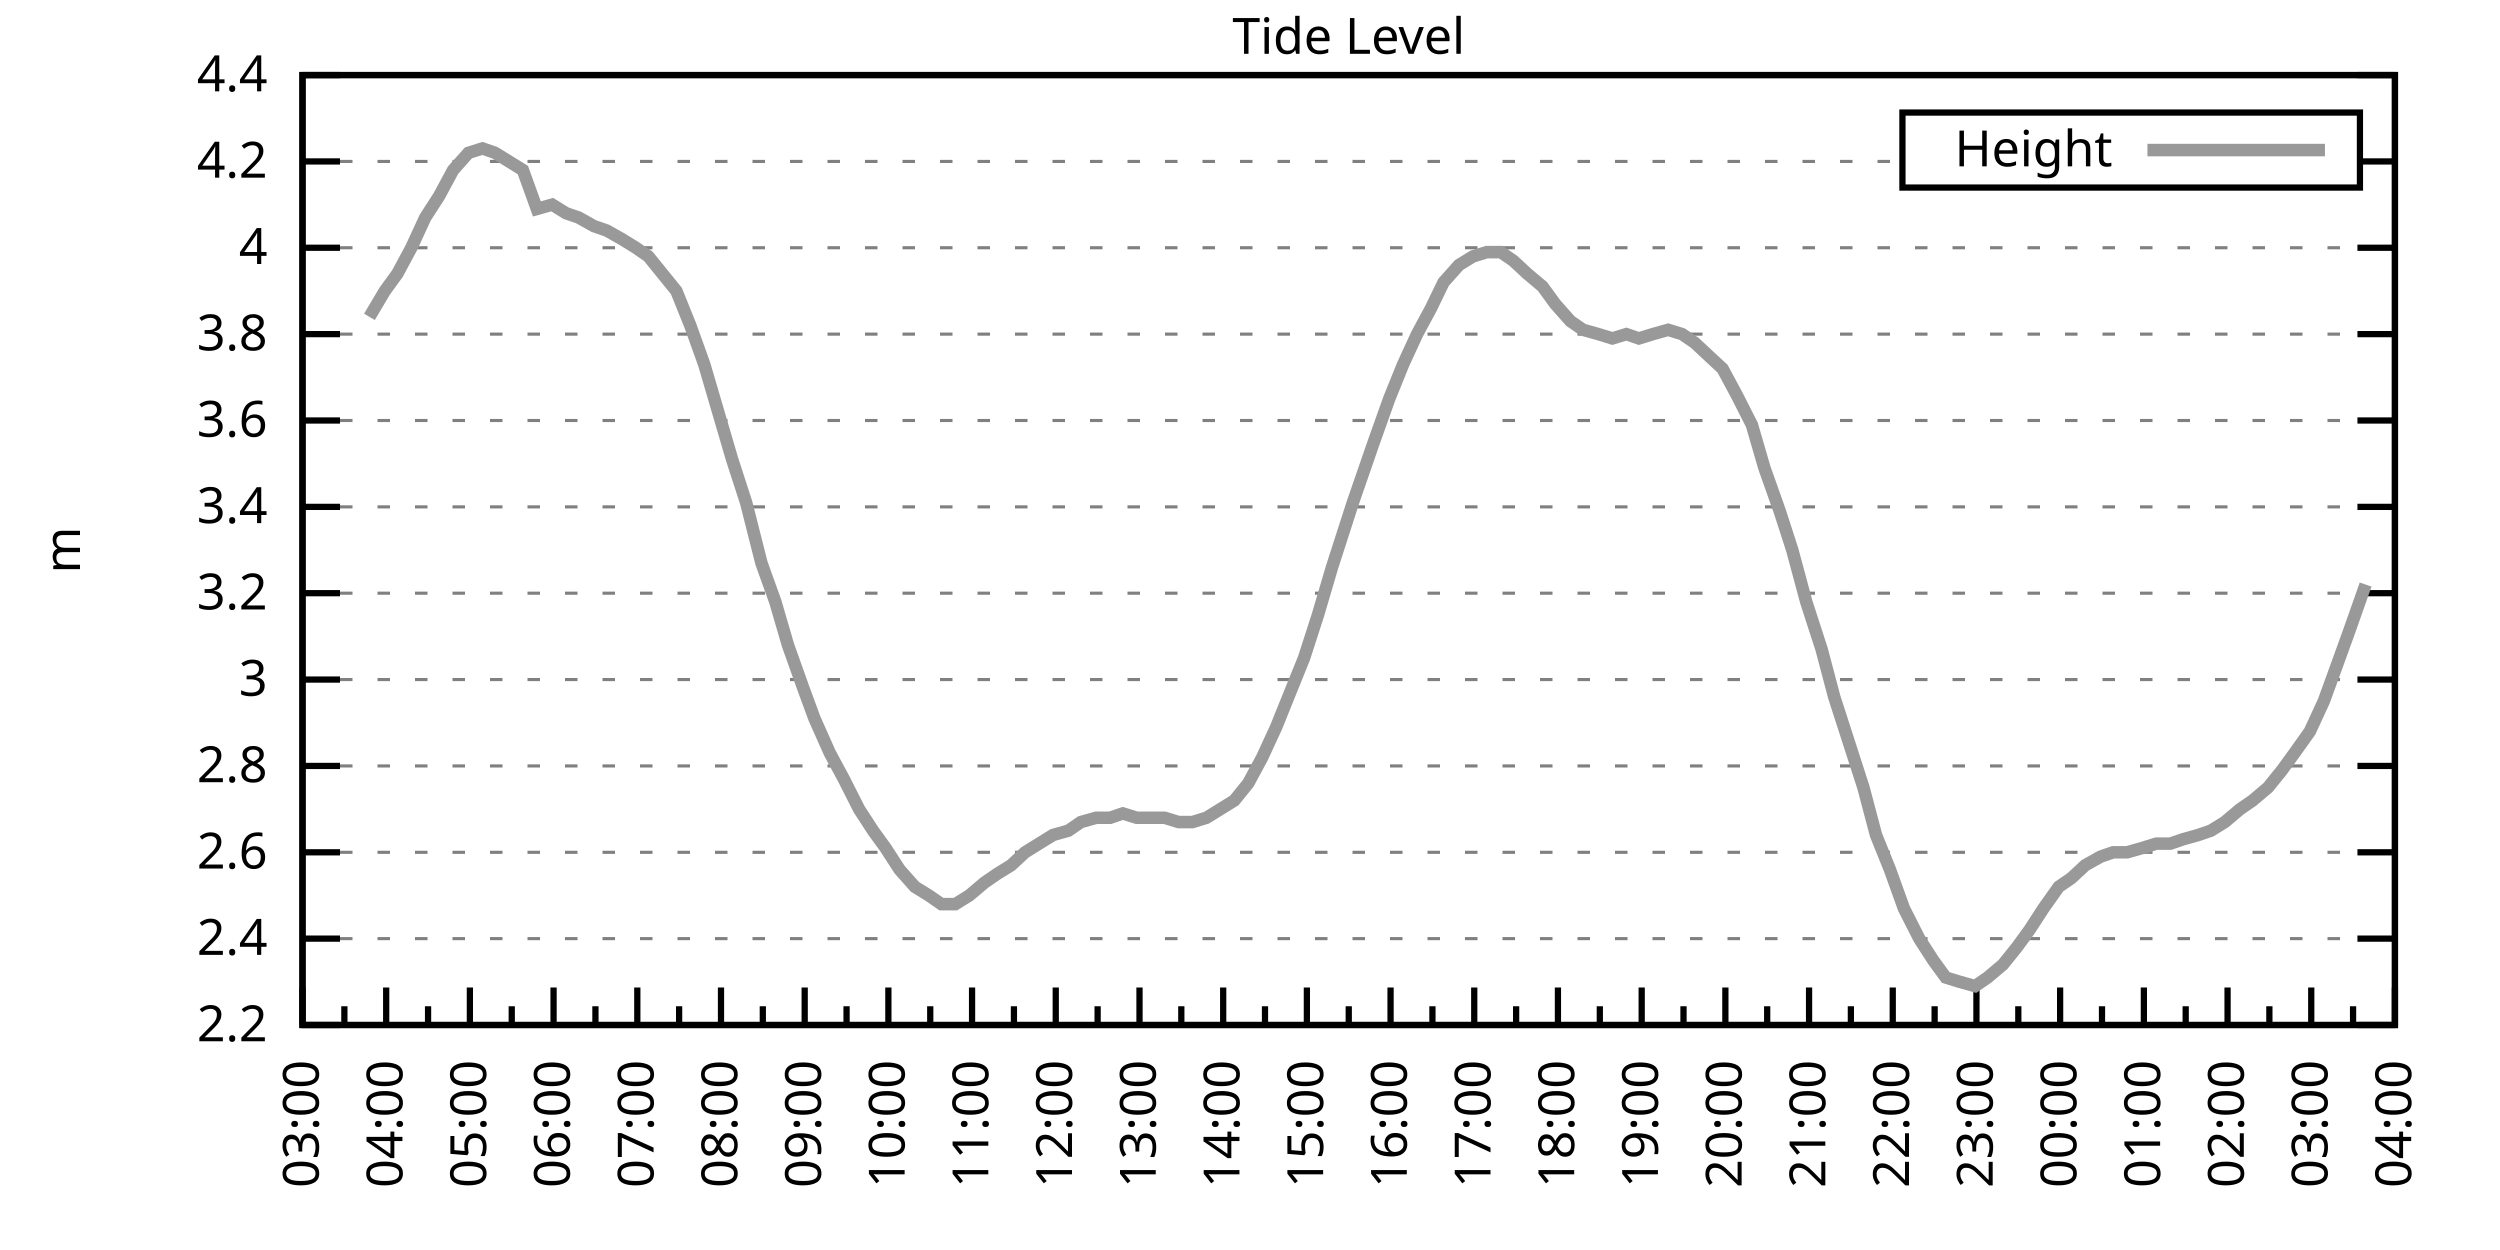
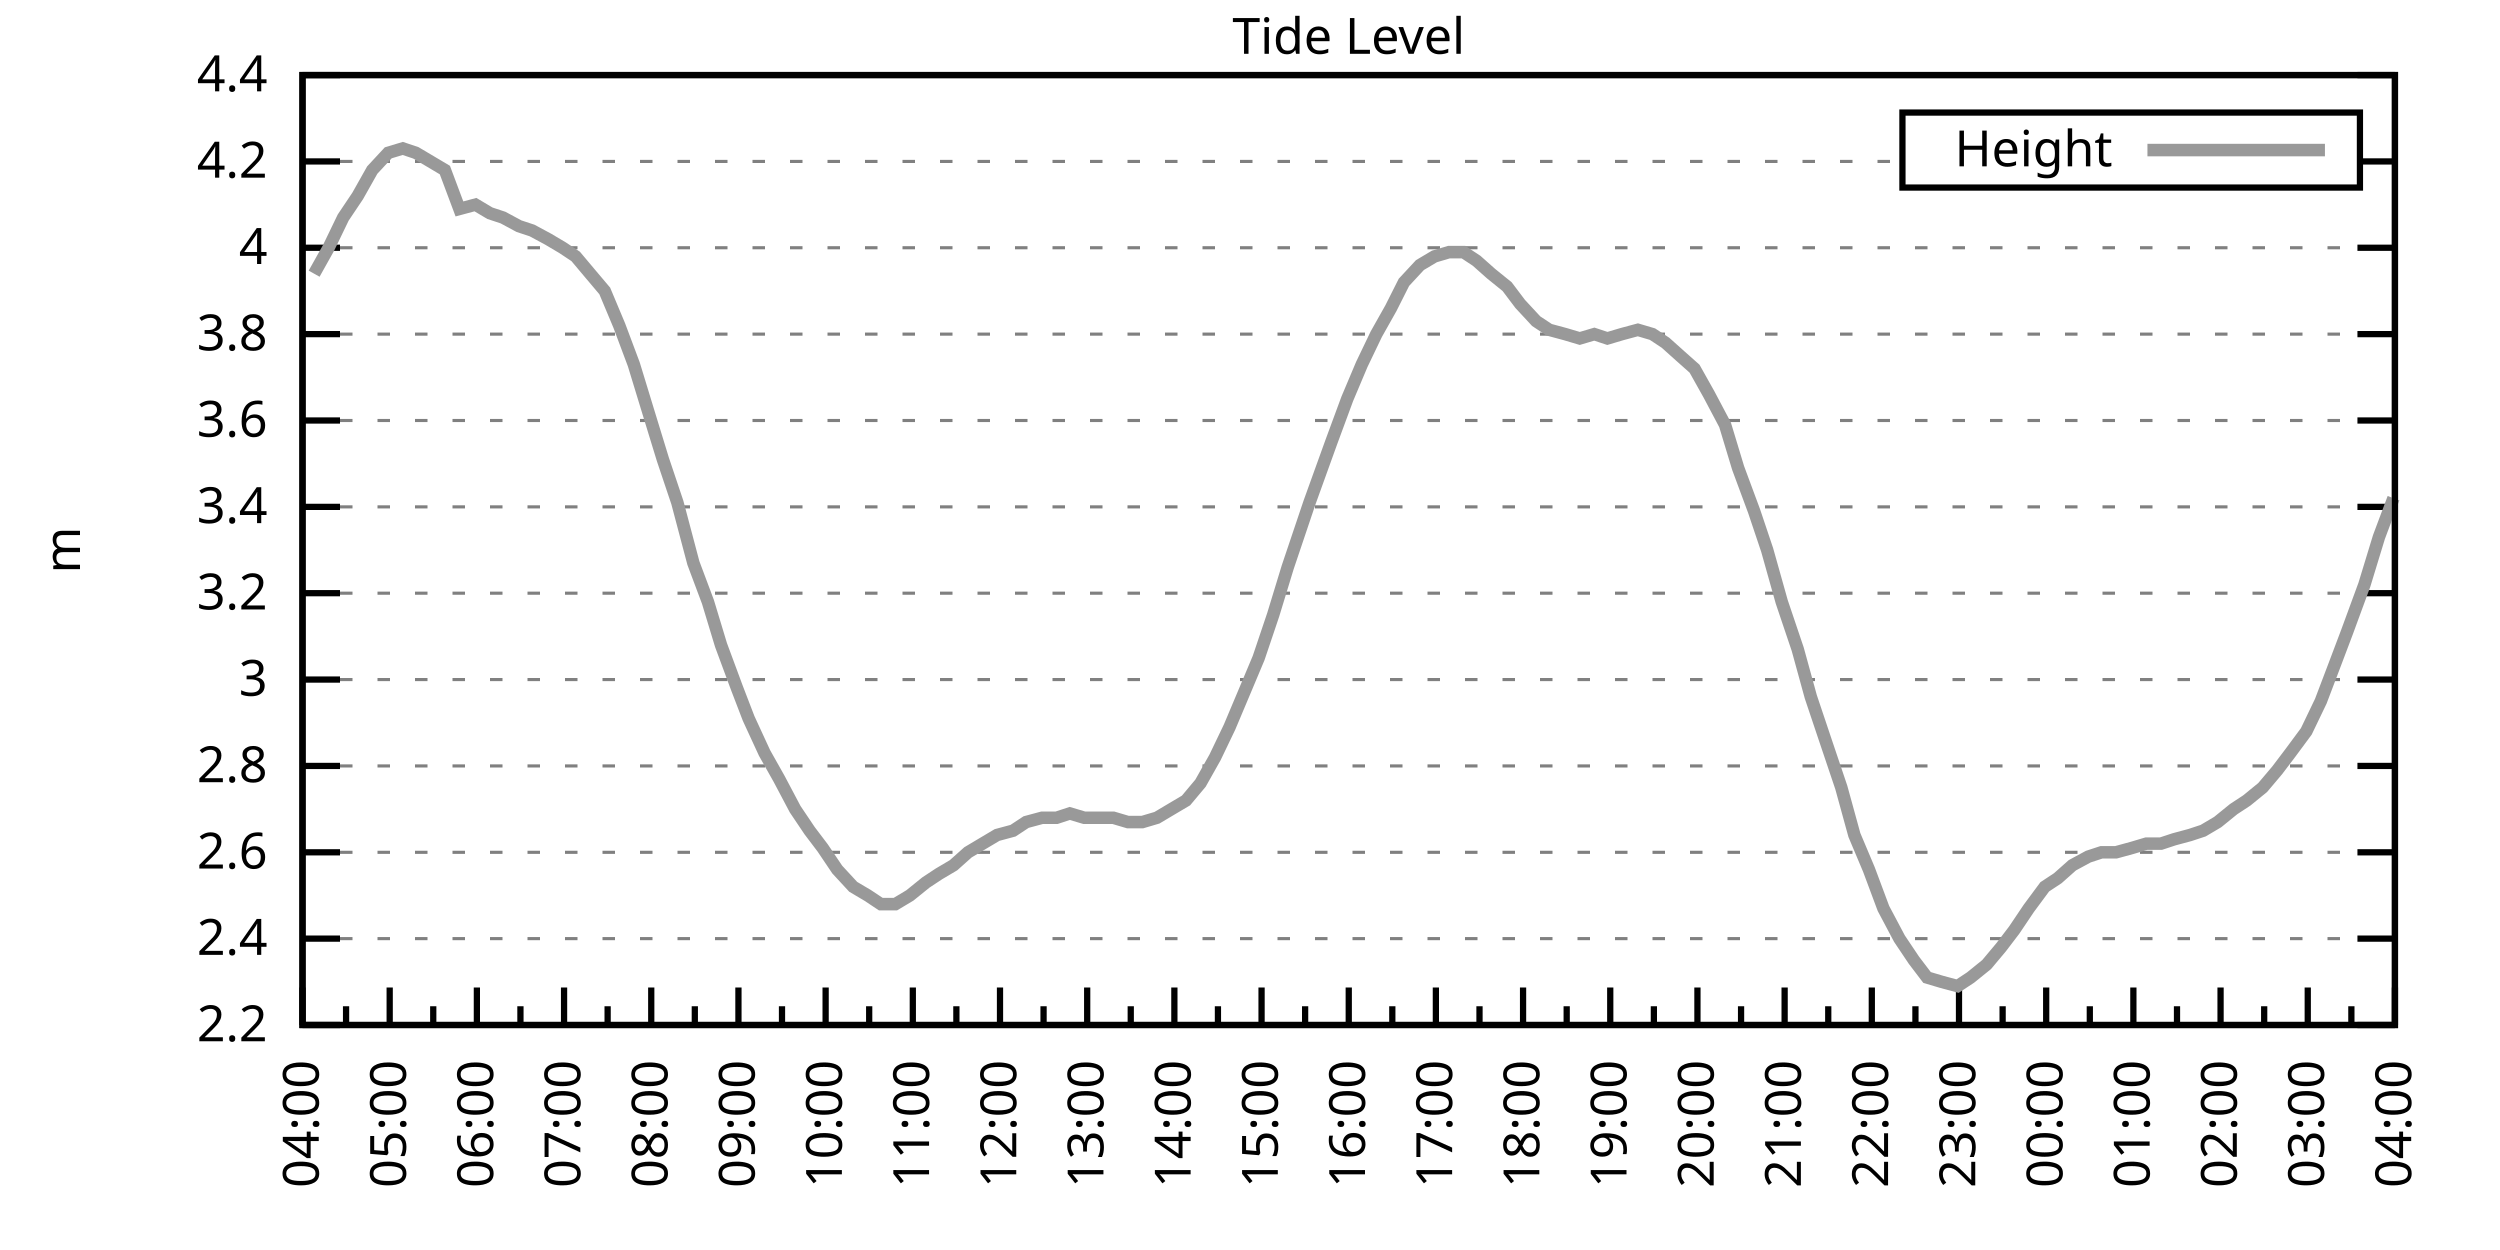
<svg xmlns="http://www.w3.org/2000/svg" xmlns:xlink="http://www.w3.org/1999/xlink" width="400" height="200" viewBox="0 0 400 200">
  <g id="gnuplot_canvas">
    <rect x="0" y="0" width="400" height="200" fill="none" />
    <defs>
      <circle id="gpDot" r="0.5" stroke-width="0.5" stroke="currentColor" />
      <path id="gpPt0" stroke-width="0.333" stroke="currentColor" d="M-1,0 h2 M0,-1 v2" />
      <path id="gpPt1" stroke-width="0.333" stroke="currentColor" d="M-1,-1 L1,1 M1,-1 L-1,1" />
      <path id="gpPt2" stroke-width="0.333" stroke="currentColor" d="M-1,0 L1,0 M0,-1 L0,1 M-1,-1 L1,1 M-1,1 L1,-1" />
      <rect id="gpPt3" stroke-width="0.333" stroke="currentColor" x="-1" y="-1" width="2" height="2" />
      <rect id="gpPt4" stroke-width="0.333" stroke="currentColor" fill="currentColor" x="-1" y="-1" width="2" height="2" />
      <circle id="gpPt5" stroke-width="0.333" stroke="currentColor" cx="0" cy="0" r="1" />
      <use xlink:href="#gpPt5" id="gpPt6" fill="currentColor" stroke="none" />
      <path id="gpPt7" stroke-width="0.333" stroke="currentColor" d="M0,-1.33 L-1.33,0.67 L1.33,0.67 z" />
      <use xlink:href="#gpPt7" id="gpPt8" fill="currentColor" stroke="none" />
      <use xlink:href="#gpPt7" id="gpPt9" stroke="currentColor" transform="rotate(180)" />
      <use xlink:href="#gpPt9" id="gpPt10" fill="currentColor" stroke="none" />
      <use xlink:href="#gpPt3" id="gpPt11" stroke="currentColor" transform="rotate(45)" />
      <use xlink:href="#gpPt11" id="gpPt12" fill="currentColor" stroke="none" />
      <path id="gpPt13" stroke-width="0.333" stroke="currentColor" d="M0,1.330 L1.265,0.411 L0.782,-1.067 L-0.782,-1.076 L-1.265,0.411 z" />
      <use xlink:href="#gpPt13" id="gpPt14" fill="currentColor" stroke="none" />
      <filter id="textbox" filterUnits="objectBoundingBox" x="0" y="0" height="1" width="1">
        <feFlood flood-color="white" flood-opacity="1" result="bgnd" />
        <feComposite in="SourceGraphic" in2="bgnd" operator="atop" />
      </filter>
      <filter id="greybox" filterUnits="objectBoundingBox" x="0" y="0" height="1" width="1">
        <feFlood flood-color="lightgrey" flood-opacity="1" result="grey" />
        <feComposite in="SourceGraphic" in2="grey" operator="atop" />
      </filter>
    </defs>
    <g fill="none" color="white" stroke="currentColor" stroke-width="1.00" stroke-linecap="butt" stroke-linejoin="miter">
</g>
    <g fill="none" color="black" stroke="currentColor" stroke-width="1.00" stroke-linecap="butt" stroke-linejoin="miter">
      <g stroke="none" shape-rendering="crispEdges">
        <polygon fill="rgb(255, 255, 255)" points="48.40,164.00 383.18,164.00 383.18,12.02 48.40,12.02 " />
      </g>
    </g>
    <g fill="none" color="black" stroke="currentColor" stroke-width="1.00" stroke-linecap="butt" stroke-linejoin="miter">
</g>
    <g fill="none" color="black" stroke="black" stroke-width="0.50" stroke-linecap="butt" stroke-linejoin="miter">
</g>
    <g fill="none" color="gray" stroke="currentColor" stroke-width="0.50" stroke-linecap="butt" stroke-linejoin="miter">
      <path stroke="gray" stroke-dasharray="2,4" class="gridline" d="M48.40,164.00 L383.19,164.00  " />
    </g>
    <g fill="none" color="gray" stroke="gray" stroke-width="1.00" stroke-linecap="butt" stroke-linejoin="miter">
</g>
    <g fill="none" color="black" stroke="currentColor" stroke-width="1.00" stroke-linecap="butt" stroke-linejoin="miter">
      <path stroke="black" d="M48.40,164.00 L54.40,164.00 M383.19,164.00 L377.19,164.00  " />
      <g transform="translate(42.80,166.60)" stroke="none" fill="black" font-family="Sans" font-size="8.00" text-anchor="end">
        <text>
          <tspan font-family="Sans"> 2.2</tspan>
        </text>
      </g>
    </g>
    <g fill="none" color="black" stroke="currentColor" stroke-width="1.00" stroke-linecap="butt" stroke-linejoin="miter">
</g>
    <g fill="none" color="black" stroke="black" stroke-width="0.50" stroke-linecap="butt" stroke-linejoin="miter">
</g>
    <g fill="none" color="gray" stroke="currentColor" stroke-width="0.50" stroke-linecap="butt" stroke-linejoin="miter">
      <path stroke="gray" stroke-dasharray="2,4" class="gridline" d="M48.40,150.18 L383.19,150.18  " />
    </g>
    <g fill="none" color="gray" stroke="gray" stroke-width="1.00" stroke-linecap="butt" stroke-linejoin="miter">
</g>
    <g fill="none" color="black" stroke="currentColor" stroke-width="1.00" stroke-linecap="butt" stroke-linejoin="miter">
      <path stroke="black" d="M48.40,150.18 L54.40,150.18 M383.19,150.18 L377.19,150.18  " />
      <g transform="translate(42.80,152.78)" stroke="none" fill="black" font-family="Sans" font-size="8.00" text-anchor="end">
        <text>
          <tspan font-family="Sans"> 2.4</tspan>
        </text>
      </g>
    </g>
    <g fill="none" color="black" stroke="currentColor" stroke-width="1.00" stroke-linecap="butt" stroke-linejoin="miter">
</g>
    <g fill="none" color="black" stroke="black" stroke-width="0.50" stroke-linecap="butt" stroke-linejoin="miter">
</g>
    <g fill="none" color="gray" stroke="currentColor" stroke-width="0.50" stroke-linecap="butt" stroke-linejoin="miter">
      <path stroke="gray" stroke-dasharray="2,4" class="gridline" d="M48.40,136.37 L383.19,136.37  " />
    </g>
    <g fill="none" color="gray" stroke="gray" stroke-width="1.00" stroke-linecap="butt" stroke-linejoin="miter">
</g>
    <g fill="none" color="black" stroke="currentColor" stroke-width="1.00" stroke-linecap="butt" stroke-linejoin="miter">
      <path stroke="black" d="M48.40,136.37 L54.40,136.37 M383.19,136.37 L377.19,136.37  " />
      <g transform="translate(42.80,138.97)" stroke="none" fill="black" font-family="Sans" font-size="8.00" text-anchor="end">
        <text>
          <tspan font-family="Sans"> 2.6</tspan>
        </text>
      </g>
    </g>
    <g fill="none" color="black" stroke="currentColor" stroke-width="1.00" stroke-linecap="butt" stroke-linejoin="miter">
</g>
    <g fill="none" color="black" stroke="black" stroke-width="0.50" stroke-linecap="butt" stroke-linejoin="miter">
</g>
    <g fill="none" color="gray" stroke="currentColor" stroke-width="0.50" stroke-linecap="butt" stroke-linejoin="miter">
      <path stroke="gray" stroke-dasharray="2,4" class="gridline" d="M48.40,122.55 L383.19,122.55  " />
    </g>
    <g fill="none" color="gray" stroke="gray" stroke-width="1.00" stroke-linecap="butt" stroke-linejoin="miter">
</g>
    <g fill="none" color="black" stroke="currentColor" stroke-width="1.00" stroke-linecap="butt" stroke-linejoin="miter">
      <path stroke="black" d="M48.40,122.55 L54.40,122.55 M383.19,122.55 L377.19,122.55  " />
      <g transform="translate(42.80,125.15)" stroke="none" fill="black" font-family="Sans" font-size="8.00" text-anchor="end">
        <text>
          <tspan font-family="Sans"> 2.8</tspan>
        </text>
      </g>
    </g>
    <g fill="none" color="black" stroke="currentColor" stroke-width="1.00" stroke-linecap="butt" stroke-linejoin="miter">
</g>
    <g fill="none" color="black" stroke="black" stroke-width="0.50" stroke-linecap="butt" stroke-linejoin="miter">
</g>
    <g fill="none" color="gray" stroke="currentColor" stroke-width="0.50" stroke-linecap="butt" stroke-linejoin="miter">
      <path stroke="gray" stroke-dasharray="2,4" class="gridline" d="M48.40,108.73 L383.19,108.73  " />
    </g>
    <g fill="none" color="gray" stroke="gray" stroke-width="1.00" stroke-linecap="butt" stroke-linejoin="miter">
</g>
    <g fill="none" color="black" stroke="currentColor" stroke-width="1.00" stroke-linecap="butt" stroke-linejoin="miter">
      <path stroke="black" d="M48.40,108.73 L54.40,108.73 M383.19,108.73 L377.19,108.73  " />
      <g transform="translate(42.80,111.33)" stroke="none" fill="black" font-family="Sans" font-size="8.00" text-anchor="end">
        <text>
          <tspan font-family="Sans"> 3</tspan>
        </text>
      </g>
    </g>
    <g fill="none" color="black" stroke="currentColor" stroke-width="1.00" stroke-linecap="butt" stroke-linejoin="miter">
</g>
    <g fill="none" color="black" stroke="black" stroke-width="0.50" stroke-linecap="butt" stroke-linejoin="miter">
</g>
    <g fill="none" color="gray" stroke="currentColor" stroke-width="0.50" stroke-linecap="butt" stroke-linejoin="miter">
      <path stroke="gray" stroke-dasharray="2,4" class="gridline" d="M48.40,94.91 L383.19,94.91  " />
    </g>
    <g fill="none" color="gray" stroke="gray" stroke-width="1.00" stroke-linecap="butt" stroke-linejoin="miter">
</g>
    <g fill="none" color="black" stroke="currentColor" stroke-width="1.00" stroke-linecap="butt" stroke-linejoin="miter">
      <path stroke="black" d="M48.40,94.91 L54.40,94.91 M383.19,94.91 L377.19,94.91  " />
      <g transform="translate(42.80,97.51)" stroke="none" fill="black" font-family="Sans" font-size="8.00" text-anchor="end">
        <text>
          <tspan font-family="Sans"> 3.2</tspan>
        </text>
      </g>
    </g>
    <g fill="none" color="black" stroke="currentColor" stroke-width="1.00" stroke-linecap="butt" stroke-linejoin="miter">
</g>
    <g fill="none" color="black" stroke="black" stroke-width="0.50" stroke-linecap="butt" stroke-linejoin="miter">
</g>
    <g fill="none" color="gray" stroke="currentColor" stroke-width="0.50" stroke-linecap="butt" stroke-linejoin="miter">
      <path stroke="gray" stroke-dasharray="2,4" class="gridline" d="M48.40,81.10 L383.19,81.10  " />
    </g>
    <g fill="none" color="gray" stroke="gray" stroke-width="1.00" stroke-linecap="butt" stroke-linejoin="miter">
</g>
    <g fill="none" color="black" stroke="currentColor" stroke-width="1.00" stroke-linecap="butt" stroke-linejoin="miter">
      <path stroke="black" d="M48.40,81.10 L54.40,81.10 M383.19,81.10 L377.19,81.10  " />
      <g transform="translate(42.80,83.70)" stroke="none" fill="black" font-family="Sans" font-size="8.00" text-anchor="end">
        <text>
          <tspan font-family="Sans"> 3.4</tspan>
        </text>
      </g>
    </g>
    <g fill="none" color="black" stroke="currentColor" stroke-width="1.00" stroke-linecap="butt" stroke-linejoin="miter">
</g>
    <g fill="none" color="black" stroke="black" stroke-width="0.50" stroke-linecap="butt" stroke-linejoin="miter">
</g>
    <g fill="none" color="gray" stroke="currentColor" stroke-width="0.50" stroke-linecap="butt" stroke-linejoin="miter">
      <path stroke="gray" stroke-dasharray="2,4" class="gridline" d="M48.40,67.28 L383.19,67.28  " />
    </g>
    <g fill="none" color="gray" stroke="gray" stroke-width="1.00" stroke-linecap="butt" stroke-linejoin="miter">
</g>
    <g fill="none" color="black" stroke="currentColor" stroke-width="1.00" stroke-linecap="butt" stroke-linejoin="miter">
      <path stroke="black" d="M48.40,67.28 L54.40,67.28 M383.19,67.28 L377.19,67.28  " />
      <g transform="translate(42.80,69.88)" stroke="none" fill="black" font-family="Sans" font-size="8.00" text-anchor="end">
        <text>
          <tspan font-family="Sans"> 3.6</tspan>
        </text>
      </g>
    </g>
    <g fill="none" color="black" stroke="currentColor" stroke-width="1.00" stroke-linecap="butt" stroke-linejoin="miter">
</g>
    <g fill="none" color="black" stroke="black" stroke-width="0.50" stroke-linecap="butt" stroke-linejoin="miter">
</g>
    <g fill="none" color="gray" stroke="currentColor" stroke-width="0.50" stroke-linecap="butt" stroke-linejoin="miter">
      <path stroke="gray" stroke-dasharray="2,4" class="gridline" d="M48.40,53.46 L383.19,53.46  " />
    </g>
    <g fill="none" color="gray" stroke="gray" stroke-width="1.00" stroke-linecap="butt" stroke-linejoin="miter">
</g>
    <g fill="none" color="black" stroke="currentColor" stroke-width="1.00" stroke-linecap="butt" stroke-linejoin="miter">
      <path stroke="black" d="M48.40,53.46 L54.40,53.46 M383.19,53.46 L377.19,53.46  " />
      <g transform="translate(42.80,56.06)" stroke="none" fill="black" font-family="Sans" font-size="8.00" text-anchor="end">
        <text>
          <tspan font-family="Sans"> 3.8</tspan>
        </text>
      </g>
    </g>
    <g fill="none" color="black" stroke="currentColor" stroke-width="1.00" stroke-linecap="butt" stroke-linejoin="miter">
</g>
    <g fill="none" color="black" stroke="black" stroke-width="0.50" stroke-linecap="butt" stroke-linejoin="miter">
</g>
    <g fill="none" color="gray" stroke="currentColor" stroke-width="0.50" stroke-linecap="butt" stroke-linejoin="miter">
      <path stroke="gray" stroke-dasharray="2,4" class="gridline" d="M48.40,39.64 L383.19,39.64  " />
    </g>
    <g fill="none" color="gray" stroke="gray" stroke-width="1.00" stroke-linecap="butt" stroke-linejoin="miter">
</g>
    <g fill="none" color="black" stroke="currentColor" stroke-width="1.00" stroke-linecap="butt" stroke-linejoin="miter">
      <path stroke="black" d="M48.40,39.64 L54.40,39.64 M383.19,39.64 L377.19,39.64  " />
      <g transform="translate(42.80,42.24)" stroke="none" fill="black" font-family="Sans" font-size="8.00" text-anchor="end">
        <text>
          <tspan font-family="Sans"> 4</tspan>
        </text>
      </g>
    </g>
    <g fill="none" color="black" stroke="currentColor" stroke-width="1.00" stroke-linecap="butt" stroke-linejoin="miter">
</g>
    <g fill="none" color="black" stroke="black" stroke-width="0.50" stroke-linecap="butt" stroke-linejoin="miter">
</g>
    <g fill="none" color="gray" stroke="currentColor" stroke-width="0.50" stroke-linecap="butt" stroke-linejoin="miter">
      <path stroke="gray" stroke-dasharray="2,4" class="gridline" d="M48.40,25.83 L304.39,25.83 M377.59,25.83 L383.19,25.83  " />
    </g>
    <g fill="none" color="gray" stroke="gray" stroke-width="1.00" stroke-linecap="butt" stroke-linejoin="miter">
</g>
    <g fill="none" color="black" stroke="currentColor" stroke-width="1.00" stroke-linecap="butt" stroke-linejoin="miter">
      <path stroke="black" d="M48.40,25.83 L54.40,25.83 M383.19,25.83 L377.19,25.83  " />
      <g transform="translate(42.80,28.43)" stroke="none" fill="black" font-family="Sans" font-size="8.00" text-anchor="end">
        <text>
          <tspan font-family="Sans"> 4.2</tspan>
        </text>
      </g>
    </g>
    <g fill="none" color="black" stroke="currentColor" stroke-width="1.00" stroke-linecap="butt" stroke-linejoin="miter">
</g>
    <g fill="none" color="black" stroke="black" stroke-width="0.50" stroke-linecap="butt" stroke-linejoin="miter">
</g>
    <g fill="none" color="gray" stroke="currentColor" stroke-width="0.50" stroke-linecap="butt" stroke-linejoin="miter">
      <path stroke="gray" stroke-dasharray="2,4" class="gridline" d="M48.40,12.01 L383.19,12.01  " />
    </g>
    <g fill="none" color="gray" stroke="gray" stroke-width="1.00" stroke-linecap="butt" stroke-linejoin="miter">
</g>
    <g fill="none" color="black" stroke="currentColor" stroke-width="1.00" stroke-linecap="butt" stroke-linejoin="miter">
      <path stroke="black" d="M48.40,12.01 L54.40,12.01 M383.19,12.01 L377.19,12.01  " />
      <g transform="translate(42.80,14.61)" stroke="none" fill="black" font-family="Sans" font-size="8.00" text-anchor="end">
        <text>
          <tspan font-family="Sans"> 4.4</tspan>
        </text>
      </g>
    </g>
    <g fill="none" color="black" stroke="currentColor" stroke-width="1.00" stroke-linecap="butt" stroke-linejoin="miter">
      <path stroke="black" d="M48.40,164.00 L48.40,158.00  " />
      <g transform="translate(51.00,169.60) rotate(270)" stroke="none" fill="black" font-family="Sans" font-size="8.00" text-anchor="end">
        <text>
+           <tspan font-family="Sans">04:00</tspan>
+         </text>
+       </g>
+     </g>
+     <g fill="none" color="black" stroke="currentColor" stroke-width="1.00" stroke-linecap="butt" stroke-linejoin="miter">
+       <path stroke="black" d="M55.37,164.00 L55.37,161.00 M62.35,164.00 L62.35,158.00  " />
+       <g transform="translate(64.95,169.60) rotate(270)" stroke="none" fill="black" font-family="Sans" font-size="8.00" text-anchor="end">
+         <text>
+           <tspan font-family="Sans">05:00</tspan>
+         </text>
+       </g>
+     </g>
+     <g fill="none" color="black" stroke="currentColor" stroke-width="1.00" stroke-linecap="butt" stroke-linejoin="miter">
+       <path stroke="black" d="M69.32,164.00 L69.32,161.00 M76.30,164.00 L76.30,158.00  " />
+       <g transform="translate(78.90,169.60) rotate(270)" stroke="none" fill="black" font-family="Sans" font-size="8.00" text-anchor="end">
+         <text>
+           <tspan font-family="Sans">06:00</tspan>
+         </text>
+       </g>
+     </g>
+     <g fill="none" color="black" stroke="currentColor" stroke-width="1.00" stroke-linecap="butt" stroke-linejoin="miter">
+       <path stroke="black" d="M83.27,164.00 L83.27,161.00 M90.25,164.00 L90.25,158.00  " />
+       <g transform="translate(92.85,169.60) rotate(270)" stroke="none" fill="black" font-family="Sans" font-size="8.00" text-anchor="end">
+         <text>
+           <tspan font-family="Sans">07:00</tspan>
+         </text>
+       </g>
+     </g>
+     <g fill="none" color="black" stroke="currentColor" stroke-width="1.00" stroke-linecap="butt" stroke-linejoin="miter">
+       <path stroke="black" d="M97.22,164.00 L97.22,161.00 M104.20,164.00 L104.20,158.00  " />
+       <g transform="translate(106.80,169.60) rotate(270)" stroke="none" fill="black" font-family="Sans" font-size="8.00" text-anchor="end">
+         <text>
+           <tspan font-family="Sans">08:00</tspan>
+         </text>
+       </g>
+     </g>
+     <g fill="none" color="black" stroke="currentColor" stroke-width="1.00" stroke-linecap="butt" stroke-linejoin="miter">
+       <path stroke="black" d="M111.17,164.00 L111.17,161.00 M118.15,164.00 L118.15,158.00  " />
+       <g transform="translate(120.75,169.60) rotate(270)" stroke="none" fill="black" font-family="Sans" font-size="8.00" text-anchor="end">
+         <text>
+           <tspan font-family="Sans">09:00</tspan>
+         </text>
+       </g>
+     </g>
+     <g fill="none" color="black" stroke="currentColor" stroke-width="1.00" stroke-linecap="butt" stroke-linejoin="miter">
+       <path stroke="black" d="M125.12,164.00 L125.12,161.00 M132.10,164.00 L132.10,158.00  " />
+       <g transform="translate(134.70,169.60) rotate(270)" stroke="none" fill="black" font-family="Sans" font-size="8.00" text-anchor="end">
+         <text>
+           <tspan font-family="Sans">10:00</tspan>
+         </text>
+       </g>
+     </g>
+     <g fill="none" color="black" stroke="currentColor" stroke-width="1.00" stroke-linecap="butt" stroke-linejoin="miter">
+       <path stroke="black" d="M139.07,164.00 L139.07,161.00 M146.05,164.00 L146.05,158.00  " />
+       <g transform="translate(148.65,169.60) rotate(270)" stroke="none" fill="black" font-family="Sans" font-size="8.00" text-anchor="end">
+         <text>
+           <tspan font-family="Sans">11:00</tspan>
+         </text>
+       </g>
+     </g>
+     <g fill="none" color="black" stroke="currentColor" stroke-width="1.00" stroke-linecap="butt" stroke-linejoin="miter">
+       <path stroke="black" d="M153.02,164.00 L153.02,161.00 M160.00,164.00 L160.00,158.00  " />
+       <g transform="translate(162.60,169.60) rotate(270)" stroke="none" fill="black" font-family="Sans" font-size="8.00" text-anchor="end">
+         <text>
+           <tspan font-family="Sans">12:00</tspan>
+         </text>
+       </g>
+     </g>
+     <g fill="none" color="black" stroke="currentColor" stroke-width="1.00" stroke-linecap="butt" stroke-linejoin="miter">
+       <path stroke="black" d="M166.97,164.00 L166.97,161.00 M173.95,164.00 L173.95,158.00  " />
+       <g transform="translate(176.55,169.60) rotate(270)" stroke="none" fill="black" font-family="Sans" font-size="8.00" text-anchor="end">
+         <text>
+           <tspan font-family="Sans">13:00</tspan>
+         </text>
+       </g>
+     </g>
+     <g fill="none" color="black" stroke="currentColor" stroke-width="1.00" stroke-linecap="butt" stroke-linejoin="miter">
+       <path stroke="black" d="M180.92,164.00 L180.92,161.00 M187.90,164.00 L187.90,158.00  " />
+       <g transform="translate(190.50,169.60) rotate(270)" stroke="none" fill="black" font-family="Sans" font-size="8.00" text-anchor="end">
+         <text>
+           <tspan font-family="Sans">14:00</tspan>
+         </text>
+       </g>
+     </g>
+     <g fill="none" color="black" stroke="currentColor" stroke-width="1.00" stroke-linecap="butt" stroke-linejoin="miter">
+       <path stroke="black" d="M194.87,164.00 L194.87,161.00 M201.85,164.00 L201.85,158.00  " />
+       <g transform="translate(204.45,169.60) rotate(270)" stroke="none" fill="black" font-family="Sans" font-size="8.00" text-anchor="end">
+         <text>
+           <tspan font-family="Sans">15:00</tspan>
+         </text>
+       </g>
+     </g>
+     <g fill="none" color="black" stroke="currentColor" stroke-width="1.00" stroke-linecap="butt" stroke-linejoin="miter">
+       <path stroke="black" d="M208.82,164.00 L208.82,161.00 M215.80,164.00 L215.80,158.00  " />
+       <g transform="translate(218.40,169.60) rotate(270)" stroke="none" fill="black" font-family="Sans" font-size="8.00" text-anchor="end">
+         <text>
+           <tspan font-family="Sans">16:00</tspan>
+         </text>
+       </g>
+     </g>
+     <g fill="none" color="black" stroke="currentColor" stroke-width="1.00" stroke-linecap="butt" stroke-linejoin="miter">
+       <path stroke="black" d="M222.77,164.00 L222.77,161.00 M229.74,164.00 L229.74,158.00  " />
+       <g transform="translate(232.34,169.60) rotate(270)" stroke="none" fill="black" font-family="Sans" font-size="8.00" text-anchor="end">
+         <text>
+           <tspan font-family="Sans">17:00</tspan>
+         </text>
+       </g>
+     </g>
+     <g fill="none" color="black" stroke="currentColor" stroke-width="1.00" stroke-linecap="butt" stroke-linejoin="miter">
+       <path stroke="black" d="M236.72,164.00 L236.72,161.00 M243.69,164.00 L243.69,158.00  " />
+       <g transform="translate(246.29,169.60) rotate(270)" stroke="none" fill="black" font-family="Sans" font-size="8.00" text-anchor="end">
+         <text>
+           <tspan font-family="Sans">18:00</tspan>
+         </text>
+       </g>
+     </g>
+     <g fill="none" color="black" stroke="currentColor" stroke-width="1.00" stroke-linecap="butt" stroke-linejoin="miter">
+       <path stroke="black" d="M250.67,164.00 L250.67,161.00 M257.64,164.00 L257.64,158.00  " />
+       <g transform="translate(260.24,169.60) rotate(270)" stroke="none" fill="black" font-family="Sans" font-size="8.00" text-anchor="end">
+         <text>
+           <tspan font-family="Sans">19:00</tspan>
+         </text>
+       </g>
+     </g>
+     <g fill="none" color="black" stroke="currentColor" stroke-width="1.00" stroke-linecap="butt" stroke-linejoin="miter">
+       <path stroke="black" d="M264.62,164.00 L264.62,161.00 M271.59,164.00 L271.59,158.00  " />
+       <g transform="translate(274.19,169.60) rotate(270)" stroke="none" fill="black" font-family="Sans" font-size="8.00" text-anchor="end">
+         <text>
+           <tspan font-family="Sans">20:00</tspan>
+         </text>
+       </g>
+     </g>
+     <g fill="none" color="black" stroke="currentColor" stroke-width="1.00" stroke-linecap="butt" stroke-linejoin="miter">
+       <path stroke="black" d="M278.57,164.00 L278.57,161.00 M285.54,164.00 L285.54,158.00  " />
+       <g transform="translate(288.14,169.60) rotate(270)" stroke="none" fill="black" font-family="Sans" font-size="8.00" text-anchor="end">
+         <text>
+           <tspan font-family="Sans">21:00</tspan>
+         </text>
+       </g>
+     </g>
+     <g fill="none" color="black" stroke="currentColor" stroke-width="1.00" stroke-linecap="butt" stroke-linejoin="miter">
+       <path stroke="black" d="M292.52,164.00 L292.52,161.00 M299.49,164.00 L299.49,158.00  " />
+       <g transform="translate(302.09,169.60) rotate(270)" stroke="none" fill="black" font-family="Sans" font-size="8.00" text-anchor="end">
+         <text>
+           <tspan font-family="Sans">22:00</tspan>
+         </text>
+       </g>
+     </g>
+     <g fill="none" color="black" stroke="currentColor" stroke-width="1.00" stroke-linecap="butt" stroke-linejoin="miter">
+       <path stroke="black" d="M306.47,164.00 L306.47,161.00 M313.44,164.00 L313.44,158.00  " />
+       <g transform="translate(316.04,169.60) rotate(270)" stroke="none" fill="black" font-family="Sans" font-size="8.00" text-anchor="end">
+         <text>
+           <tspan font-family="Sans">23:00</tspan>
+         </text>
+       </g>
+     </g>
+     <g fill="none" color="black" stroke="currentColor" stroke-width="1.00" stroke-linecap="butt" stroke-linejoin="miter">
+       <path stroke="black" d="M320.42,164.00 L320.42,161.00 M327.39,164.00 L327.39,158.00  " />
+       <g transform="translate(329.99,169.60) rotate(270)" stroke="none" fill="black" font-family="Sans" font-size="8.00" text-anchor="end">
+         <text>
+           <tspan font-family="Sans">00:00</tspan>
+         </text>
+       </g>
+     </g>
+     <g fill="none" color="black" stroke="currentColor" stroke-width="1.00" stroke-linecap="butt" stroke-linejoin="miter">
+       <path stroke="black" d="M334.37,164.00 L334.37,161.00 M341.34,164.00 L341.34,158.00  " />
+       <g transform="translate(343.94,169.60) rotate(270)" stroke="none" fill="black" font-family="Sans" font-size="8.00" text-anchor="end">
+         <text>
+           <tspan font-family="Sans">01:00</tspan>
+         </text>
+       </g>
+     </g>
+     <g fill="none" color="black" stroke="currentColor" stroke-width="1.00" stroke-linecap="butt" stroke-linejoin="miter">
+       <path stroke="black" d="M348.32,164.00 L348.32,161.00 M355.29,164.00 L355.29,158.00  " />
+       <g transform="translate(357.89,169.60) rotate(270)" stroke="none" fill="black" font-family="Sans" font-size="8.00" text-anchor="end">
+         <text>
+           <tspan font-family="Sans">02:00</tspan>
+         </text>
+       </g>
+     </g>
+     <g fill="none" color="black" stroke="currentColor" stroke-width="1.00" stroke-linecap="butt" stroke-linejoin="miter">
+       <path stroke="black" d="M362.27,164.00 L362.27,161.00 M369.24,164.00 L369.24,158.00  " />
+       <g transform="translate(371.84,169.60) rotate(270)" stroke="none" fill="black" font-family="Sans" font-size="8.00" text-anchor="end">
+         <text>
          <tspan font-family="Sans">03:00</tspan>
        </text>
      </g>
    </g>
    <g fill="none" color="black" stroke="currentColor" stroke-width="1.00" stroke-linecap="butt" stroke-linejoin="miter">
-       <path stroke="black" d="M55.10,164.00 L55.10,161.00 M61.79,164.00 L61.79,158.00  " />
-       <g transform="translate(64.39,169.60) rotate(270)" stroke="none" fill="black" font-family="Sans" font-size="8.00" text-anchor="end">
-         <text>
-           <tspan font-family="Sans">04:00</tspan>
-         </text>
-       </g>
-     </g>
-     <g fill="none" color="black" stroke="currentColor" stroke-width="1.00" stroke-linecap="butt" stroke-linejoin="miter">
-       <path stroke="black" d="M68.49,164.00 L68.49,161.00 M75.18,164.00 L75.18,158.00  " />
-       <g transform="translate(77.78,169.60) rotate(270)" stroke="none" fill="black" font-family="Sans" font-size="8.00" text-anchor="end">
-         <text>
-           <tspan font-family="Sans">05:00</tspan>
-         </text>
-       </g>
-     </g>
-     <g fill="none" color="black" stroke="currentColor" stroke-width="1.00" stroke-linecap="butt" stroke-linejoin="miter">
-       <path stroke="black" d="M81.88,164.00 L81.88,161.00 M88.57,164.00 L88.57,158.00  " />
-       <g transform="translate(91.17,169.60) rotate(270)" stroke="none" fill="black" font-family="Sans" font-size="8.00" text-anchor="end">
-         <text>
-           <tspan font-family="Sans">06:00</tspan>
-         </text>
-       </g>
-     </g>
-     <g fill="none" color="black" stroke="currentColor" stroke-width="1.00" stroke-linecap="butt" stroke-linejoin="miter">
-       <path stroke="black" d="M95.27,164.00 L95.27,161.00 M101.97,164.00 L101.97,158.00  " />
-       <g transform="translate(104.57,169.60) rotate(270)" stroke="none" fill="black" font-family="Sans" font-size="8.00" text-anchor="end">
-         <text>
-           <tspan font-family="Sans">07:00</tspan>
-         </text>
-       </g>
-     </g>
-     <g fill="none" color="black" stroke="currentColor" stroke-width="1.00" stroke-linecap="butt" stroke-linejoin="miter">
-       <path stroke="black" d="M108.66,164.00 L108.66,161.00 M115.36,164.00 L115.36,158.00  " />
-       <g transform="translate(117.96,169.60) rotate(270)" stroke="none" fill="black" font-family="Sans" font-size="8.00" text-anchor="end">
-         <text>
-           <tspan font-family="Sans">08:00</tspan>
-         </text>
-       </g>
-     </g>
-     <g fill="none" color="black" stroke="currentColor" stroke-width="1.00" stroke-linecap="butt" stroke-linejoin="miter">
-       <path stroke="black" d="M122.05,164.00 L122.05,161.00 M128.75,164.00 L128.75,158.00  " />
-       <g transform="translate(131.35,169.60) rotate(270)" stroke="none" fill="black" font-family="Sans" font-size="8.00" text-anchor="end">
-         <text>
-           <tspan font-family="Sans">09:00</tspan>
-         </text>
-       </g>
-     </g>
-     <g fill="none" color="black" stroke="currentColor" stroke-width="1.00" stroke-linecap="butt" stroke-linejoin="miter">
-       <path stroke="black" d="M135.45,164.00 L135.45,161.00 M142.14,164.00 L142.14,158.00  " />
-       <g transform="translate(144.74,169.60) rotate(270)" stroke="none" fill="black" font-family="Sans" font-size="8.00" text-anchor="end">
-         <text>
-           <tspan font-family="Sans">10:00</tspan>
-         </text>
-       </g>
-     </g>
-     <g fill="none" color="black" stroke="currentColor" stroke-width="1.00" stroke-linecap="butt" stroke-linejoin="miter">
-       <path stroke="black" d="M148.84,164.00 L148.84,161.00 M155.53,164.00 L155.53,158.00  " />
-       <g transform="translate(158.13,169.60) rotate(270)" stroke="none" fill="black" font-family="Sans" font-size="8.00" text-anchor="end">
-         <text>
-           <tspan font-family="Sans">11:00</tspan>
-         </text>
-       </g>
-     </g>
-     <g fill="none" color="black" stroke="currentColor" stroke-width="1.00" stroke-linecap="butt" stroke-linejoin="miter">
-       <path stroke="black" d="M162.23,164.00 L162.23,161.00 M168.92,164.00 L168.92,158.00  " />
-       <g transform="translate(171.52,169.60) rotate(270)" stroke="none" fill="black" font-family="Sans" font-size="8.00" text-anchor="end">
-         <text>
-           <tspan font-family="Sans">12:00</tspan>
-         </text>
-       </g>
-     </g>
-     <g fill="none" color="black" stroke="currentColor" stroke-width="1.00" stroke-linecap="butt" stroke-linejoin="miter">
-       <path stroke="black" d="M175.62,164.00 L175.62,161.00 M182.32,164.00 L182.32,158.00  " />
-       <g transform="translate(184.92,169.60) rotate(270)" stroke="none" fill="black" font-family="Sans" font-size="8.00" text-anchor="end">
-         <text>
-           <tspan font-family="Sans">13:00</tspan>
-         </text>
-       </g>
-     </g>
-     <g fill="none" color="black" stroke="currentColor" stroke-width="1.00" stroke-linecap="butt" stroke-linejoin="miter">
-       <path stroke="black" d="M189.01,164.00 L189.01,161.00 M195.71,164.00 L195.71,158.00  " />
-       <g transform="translate(198.31,169.60) rotate(270)" stroke="none" fill="black" font-family="Sans" font-size="8.00" text-anchor="end">
-         <text>
-           <tspan font-family="Sans">14:00</tspan>
-         </text>
-       </g>
-     </g>
-     <g fill="none" color="black" stroke="currentColor" stroke-width="1.00" stroke-linecap="butt" stroke-linejoin="miter">
-       <path stroke="black" d="M202.40,164.00 L202.40,161.00 M209.10,164.00 L209.10,158.00  " />
-       <g transform="translate(211.70,169.60) rotate(270)" stroke="none" fill="black" font-family="Sans" font-size="8.00" text-anchor="end">
-         <text>
-           <tspan font-family="Sans">15:00</tspan>
-         </text>
-       </g>
-     </g>
-     <g fill="none" color="black" stroke="currentColor" stroke-width="1.00" stroke-linecap="butt" stroke-linejoin="miter">
-       <path stroke="black" d="M215.80,164.00 L215.80,161.00 M222.49,164.00 L222.49,158.00  " />
-       <g transform="translate(225.09,169.60) rotate(270)" stroke="none" fill="black" font-family="Sans" font-size="8.00" text-anchor="end">
-         <text>
-           <tspan font-family="Sans">16:00</tspan>
-         </text>
-       </g>
-     </g>
-     <g fill="none" color="black" stroke="currentColor" stroke-width="1.00" stroke-linecap="butt" stroke-linejoin="miter">
-       <path stroke="black" d="M229.19,164.00 L229.19,161.00 M235.88,164.00 L235.88,158.00  " />
-       <g transform="translate(238.48,169.60) rotate(270)" stroke="none" fill="black" font-family="Sans" font-size="8.00" text-anchor="end">
-         <text>
-           <tspan font-family="Sans">17:00</tspan>
-         </text>
-       </g>
-     </g>
-     <g fill="none" color="black" stroke="currentColor" stroke-width="1.00" stroke-linecap="butt" stroke-linejoin="miter">
-       <path stroke="black" d="M242.58,164.00 L242.58,161.00 M249.27,164.00 L249.27,158.00  " />
-       <g transform="translate(251.87,169.60) rotate(270)" stroke="none" fill="black" font-family="Sans" font-size="8.00" text-anchor="end">
-         <text>
-           <tspan font-family="Sans">18:00</tspan>
-         </text>
-       </g>
-     </g>
-     <g fill="none" color="black" stroke="currentColor" stroke-width="1.00" stroke-linecap="butt" stroke-linejoin="miter">
-       <path stroke="black" d="M255.97,164.00 L255.97,161.00 M262.67,164.00 L262.67,158.00  " />
-       <g transform="translate(265.27,169.60) rotate(270)" stroke="none" fill="black" font-family="Sans" font-size="8.00" text-anchor="end">
-         <text>
-           <tspan font-family="Sans">19:00</tspan>
-         </text>
-       </g>
-     </g>
-     <g fill="none" color="black" stroke="currentColor" stroke-width="1.00" stroke-linecap="butt" stroke-linejoin="miter">
-       <path stroke="black" d="M269.36,164.00 L269.36,161.00 M276.06,164.00 L276.06,158.00  " />
-       <g transform="translate(278.66,169.60) rotate(270)" stroke="none" fill="black" font-family="Sans" font-size="8.00" text-anchor="end">
-         <text>
-           <tspan font-family="Sans">20:00</tspan>
-         </text>
-       </g>
-     </g>
-     <g fill="none" color="black" stroke="currentColor" stroke-width="1.00" stroke-linecap="butt" stroke-linejoin="miter">
-       <path stroke="black" d="M282.75,164.00 L282.75,161.00 M289.45,164.00 L289.45,158.00  " />
-       <g transform="translate(292.05,169.60) rotate(270)" stroke="none" fill="black" font-family="Sans" font-size="8.00" text-anchor="end">
-         <text>
-           <tspan font-family="Sans">21:00</tspan>
-         </text>
-       </g>
-     </g>
-     <g fill="none" color="black" stroke="currentColor" stroke-width="1.00" stroke-linecap="butt" stroke-linejoin="miter">
-       <path stroke="black" d="M296.14,164.00 L296.14,161.00 M302.84,164.00 L302.84,158.00  " />
-       <g transform="translate(305.44,169.60) rotate(270)" stroke="none" fill="black" font-family="Sans" font-size="8.00" text-anchor="end">
-         <text>
-           <tspan font-family="Sans">22:00</tspan>
-         </text>
-       </g>
-     </g>
-     <g fill="none" color="black" stroke="currentColor" stroke-width="1.00" stroke-linecap="butt" stroke-linejoin="miter">
-       <path stroke="black" d="M309.54,164.00 L309.54,161.00 M316.23,164.00 L316.23,158.00  " />
-       <g transform="translate(318.83,169.60) rotate(270)" stroke="none" fill="black" font-family="Sans" font-size="8.00" text-anchor="end">
-         <text>
-           <tspan font-family="Sans">23:00</tspan>
-         </text>
-       </g>
-     </g>
-     <g fill="none" color="black" stroke="currentColor" stroke-width="1.00" stroke-linecap="butt" stroke-linejoin="miter">
-       <path stroke="black" d="M322.93,164.00 L322.93,161.00 M329.62,164.00 L329.62,158.00  " />
-       <g transform="translate(332.22,169.60) rotate(270)" stroke="none" fill="black" font-family="Sans" font-size="8.00" text-anchor="end">
-         <text>
-           <tspan font-family="Sans">00:00</tspan>
-         </text>
-       </g>
-     </g>
-     <g fill="none" color="black" stroke="currentColor" stroke-width="1.00" stroke-linecap="butt" stroke-linejoin="miter">
-       <path stroke="black" d="M336.32,164.00 L336.32,161.00 M343.02,164.00 L343.02,158.00  " />
-       <g transform="translate(345.62,169.60) rotate(270)" stroke="none" fill="black" font-family="Sans" font-size="8.00" text-anchor="end">
-         <text>
-           <tspan font-family="Sans">01:00</tspan>
-         </text>
-       </g>
-     </g>
-     <g fill="none" color="black" stroke="currentColor" stroke-width="1.00" stroke-linecap="butt" stroke-linejoin="miter">
-       <path stroke="black" d="M349.71,164.00 L349.71,161.00 M356.41,164.00 L356.41,158.00  " />
-       <g transform="translate(359.01,169.60) rotate(270)" stroke="none" fill="black" font-family="Sans" font-size="8.00" text-anchor="end">
-         <text>
-           <tspan font-family="Sans">02:00</tspan>
-         </text>
-       </g>
-     </g>
-     <g fill="none" color="black" stroke="currentColor" stroke-width="1.00" stroke-linecap="butt" stroke-linejoin="miter">
-       <path stroke="black" d="M363.10,164.00 L363.10,161.00 M369.80,164.00 L369.80,158.00  " />
-       <g transform="translate(372.40,169.60) rotate(270)" stroke="none" fill="black" font-family="Sans" font-size="8.00" text-anchor="end">
-         <text>
-           <tspan font-family="Sans">03:00</tspan>
-         </text>
-       </g>
-     </g>
-     <g fill="none" color="black" stroke="currentColor" stroke-width="1.00" stroke-linecap="butt" stroke-linejoin="miter">
-       <path stroke="black" d="M376.49,164.00 L376.49,161.00 M383.19,164.00 L383.19,158.00  " />
+       <path stroke="black" d="M376.22,164.00 L376.22,161.00 M383.19,164.00 L383.19,158.00  " />
      <g transform="translate(385.79,169.60) rotate(270)" stroke="none" fill="black" font-family="Sans" font-size="8.00" text-anchor="end">
        <text>
          <tspan font-family="Sans">04:00</tspan>
        </text>
      </g>
    </g>
    <g fill="none" color="black" stroke="currentColor" stroke-width="1.00" stroke-linecap="butt" stroke-linejoin="miter">
</g>
    <g fill="none" color="black" stroke="currentColor" stroke-width="1.00" stroke-linecap="butt" stroke-linejoin="miter">
      <path stroke="black" d="M48.40,12.01 L48.40,164.00 L383.19,164.00 L383.19,12.01 L48.40,12.01 Z  " />
    </g>
    <g fill="none" color="black" stroke="currentColor" stroke-width="1.00" stroke-linecap="butt" stroke-linejoin="miter">
      <g transform="translate(12.80,88.01) rotate(270)" stroke="none" fill="black" font-family="Sans" font-size="8.00" text-anchor="middle">
        <text>
          <tspan font-family="Sans">m</tspan>
        </text>
      </g>
    </g>
    <g fill="none" color="black" stroke="currentColor" stroke-width="1.00" stroke-linecap="butt" stroke-linejoin="miter">
</g>
    <g fill="none" color="black" stroke="currentColor" stroke-width="1.00" stroke-linecap="butt" stroke-linejoin="miter">
      <path stroke="black" d="M304.39,30.01 L304.39,18.01 L377.59,18.01 L377.59,30.01 L304.39,30.01 Z  " />
    </g>
    <g id="Tide_level_plot_1">
      <g fill="none" color="white" stroke="black" stroke-width="2.00" stroke-linecap="butt" stroke-linejoin="miter">
</g>
      <g fill="none" color="black" stroke="currentColor" stroke-width="2.00" stroke-linecap="butt" stroke-linejoin="miter">
        <g transform="translate(337.99,26.61)" stroke="none" fill="black" font-family="Sans" font-size="8.00" text-anchor="end">
          <text>
            <tspan font-family="Sans">Height</tspan>
          </text>
        </g>
      </g>
      <g fill="none" color="black" stroke="currentColor" stroke-width="2.00" stroke-linecap="butt" stroke-linejoin="miter">
-         <path stroke="rgb(153, 153, 153)" d="M343.59,24.01 L371.99,24.01 M59.11,50.70 L61.57,46.55 L63.58,43.79 L65.81,39.64 L68.04,34.81 L70.27,31.35   L72.50,27.21 L74.96,24.45 L77.19,23.75 L79.20,24.45 L81.43,25.83 L83.66,27.21 L85.90,33.43 L88.35,32.74   L90.58,34.12 L92.59,34.81 L95.05,36.19 L97.06,36.88 L99.51,38.26 L101.74,39.64 L103.75,41.03 L105.98,43.79   L108.22,46.55 L110.45,52.08 L112.68,58.30 L114.91,65.90 L117.14,73.50 L119.38,80.41 L121.83,90.08 L124.06,96.30   L126.07,103.20 L128.53,110.11 L130.31,114.95 L132.77,120.48 L135.00,124.62 L137.45,129.46 L139.69,132.91 L141.69,135.67   L143.93,139.13 L146.38,141.89 L148.61,143.27 L150.62,144.66 L152.85,144.66 L155.09,143.27 L157.54,141.20 L159.55,139.82   L161.78,138.44 L164.01,136.37 L166.25,134.98 L168.48,133.60 L170.93,132.91 L172.94,131.53 L175.40,130.84 L177.63,130.84   L179.64,130.15 L181.87,130.84 L184.10,130.84 L186.33,130.84 L188.57,131.53 L190.80,131.53 L193.03,130.84 L195.26,129.46   L197.49,128.08 L199.73,125.31 L201.96,121.17 L204.19,116.33 L206.42,110.80 L208.65,105.28 L210.88,98.37 L213.12,90.77   L215.57,83.17 L216.46,80.41 L219.81,70.73 L222.27,63.82 L224.50,58.30 L226.73,53.46 L228.96,49.32 L230.97,45.17   L233.43,42.41 L235.66,41.03 L237.89,40.34 L240.12,40.34 L242.13,41.72 L244.36,43.79 L246.82,45.86 L248.83,48.63   L251.28,51.39 L253.29,52.77 L255.75,53.46 L257.98,54.15 L260.21,53.46 L262.22,54.15 L264.45,53.46 L266.91,52.77   L269.14,53.46 L271.15,54.84 L273.38,56.92 L275.61,58.99 L277.84,63.13 L280.30,67.97 L282.31,74.88 L284.76,81.79   L286.77,88.01 L289.00,96.30 L291.46,103.89 L293.47,111.49 L295.70,118.40 L298.15,126.00 L300.16,133.60 L302.39,139.13   L304.63,145.35 L307.08,150.18 L309.31,153.64 L311.32,156.40 L313.55,157.09 L316.01,157.78 L318.02,156.40 L320.47,154.33   L322.70,151.56 L324.71,148.80 L326.95,145.35 L329.40,141.89 L331.41,140.51 L333.64,138.44 L336.10,137.06 L338.10,136.37   L340.34,136.37 L342.79,135.67 L345.02,134.98 L347.26,134.98 L349.26,134.29 L351.72,133.60 L353.73,132.91 L355.96,131.53   L358.42,129.46 L360.42,128.08 L362.88,126.00 L365.11,123.24 L367.12,120.48 L369.58,117.02 L371.81,112.19 L373.82,106.66   L375.82,101.13 L378.50,93.53  " />
+         <path stroke="rgb(153, 153, 153)" d="M343.59,24.01 L371.99,24.01 M50.26,43.79 L52.58,39.64 L54.91,34.81 L57.23,31.35 L59.56,27.21 L62.12,24.45   L64.44,23.75 L66.53,24.45 L68.86,25.83 L71.18,27.21 L73.51,33.43 L76.07,32.74 L78.39,34.12 L80.48,34.81   L83.04,36.19 L85.13,36.88 L87.69,38.26 L90.02,39.64 L92.11,41.03 L94.43,43.79 L96.76,46.55 L99.08,52.08   L101.41,58.30 L103.73,65.90 L106.06,73.50 L108.38,80.41 L110.94,90.08 L113.27,96.30 L115.36,103.20 L117.92,110.11   L119.78,114.95 L122.33,120.48 L124.66,124.62 L127.22,129.46 L129.54,132.91 L131.63,135.67 L133.96,139.13 L136.51,141.89   L138.84,143.27 L140.93,144.66 L143.26,144.66 L145.58,143.27 L148.14,141.20 L150.23,139.82 L152.56,138.44 L154.88,136.37   L157.21,134.98 L159.53,133.60 L162.09,132.91 L164.18,131.53 L166.74,130.84 L169.06,130.84 L171.16,130.15 L173.48,130.84   L175.81,130.84 L178.13,130.84 L180.46,131.53 L182.78,131.53 L185.11,130.84 L187.43,129.46 L189.76,128.08 L192.08,125.31   L194.41,121.17 L196.73,116.33 L199.06,110.80 L201.38,105.28 L203.71,98.37 L206.03,90.77 L208.59,83.17 L209.52,80.41   L213.01,70.73 L215.56,63.82 L217.89,58.30 L220.21,53.46 L222.54,49.32 L224.63,45.17 L227.19,42.41 L229.51,41.03   L231.84,40.34 L234.16,40.34 L236.25,41.72 L238.58,43.79 L241.14,45.86 L243.23,48.63 L245.79,51.39 L247.88,52.77   L250.44,53.46 L252.76,54.15 L255.09,53.46 L257.18,54.15 L259.50,53.46 L262.06,52.77 L264.39,53.46 L266.48,54.84   L268.80,56.92 L271.13,58.99 L273.45,63.13 L276.01,67.97 L278.10,74.88 L280.66,81.79 L282.75,88.01 L285.08,96.30   L287.64,103.89 L289.73,111.49 L292.05,118.40 L294.61,126.00 L296.70,133.60 L299.03,139.13 L301.35,145.35 L303.91,150.18   L306.23,153.64 L308.33,156.40 L310.65,157.09 L313.21,157.78 L315.30,156.40 L317.86,154.33 L320.18,151.56 L322.28,148.80   L324.60,145.35 L327.16,141.89 L329.25,140.51 L331.58,138.44 L334.13,137.06 L336.23,136.37 L338.55,136.37 L341.11,135.67   L343.43,134.98 L345.76,134.98 L347.85,134.29 L350.41,133.60 L352.50,132.91 L354.83,131.53 L357.38,129.46 L359.48,128.08   L362.03,126.00 L364.36,123.24 L366.45,120.48 L369.01,117.02 L371.33,112.19 L373.43,106.66 L375.52,101.13 L378.31,93.53   L380.63,85.93 L382.96,79.71  " />
      </g>
    </g>
    <g fill="none" color="black" stroke="currentColor" stroke-width="2.00" stroke-linecap="butt" stroke-linejoin="miter">
</g>
    <g fill="none" color="black" stroke="black" stroke-width="1.00" stroke-linecap="butt" stroke-linejoin="miter">
</g>
    <g fill="none" color="black" stroke="currentColor" stroke-width="1.00" stroke-linecap="butt" stroke-linejoin="miter">
      <path stroke="black" d="M48.40,12.01 L48.40,164.00 L383.19,164.00 L383.19,12.01 L48.40,12.01 Z  " />
    </g>
    <g fill="none" color="black" stroke="currentColor" stroke-width="1.00" stroke-linecap="butt" stroke-linejoin="miter">
      <g transform="translate(215.79,8.61)" stroke="none" fill="black" font-family="Sans" font-size="8.00" text-anchor="middle">
        <text>
          <tspan font-family="Sans">Tide Level</tspan>
        </text>
      </g>
    </g>
    <g fill="none" color="black" stroke="currentColor" stroke-width="1.00" stroke-linecap="butt" stroke-linejoin="miter">
</g>
  </g>
</svg>
